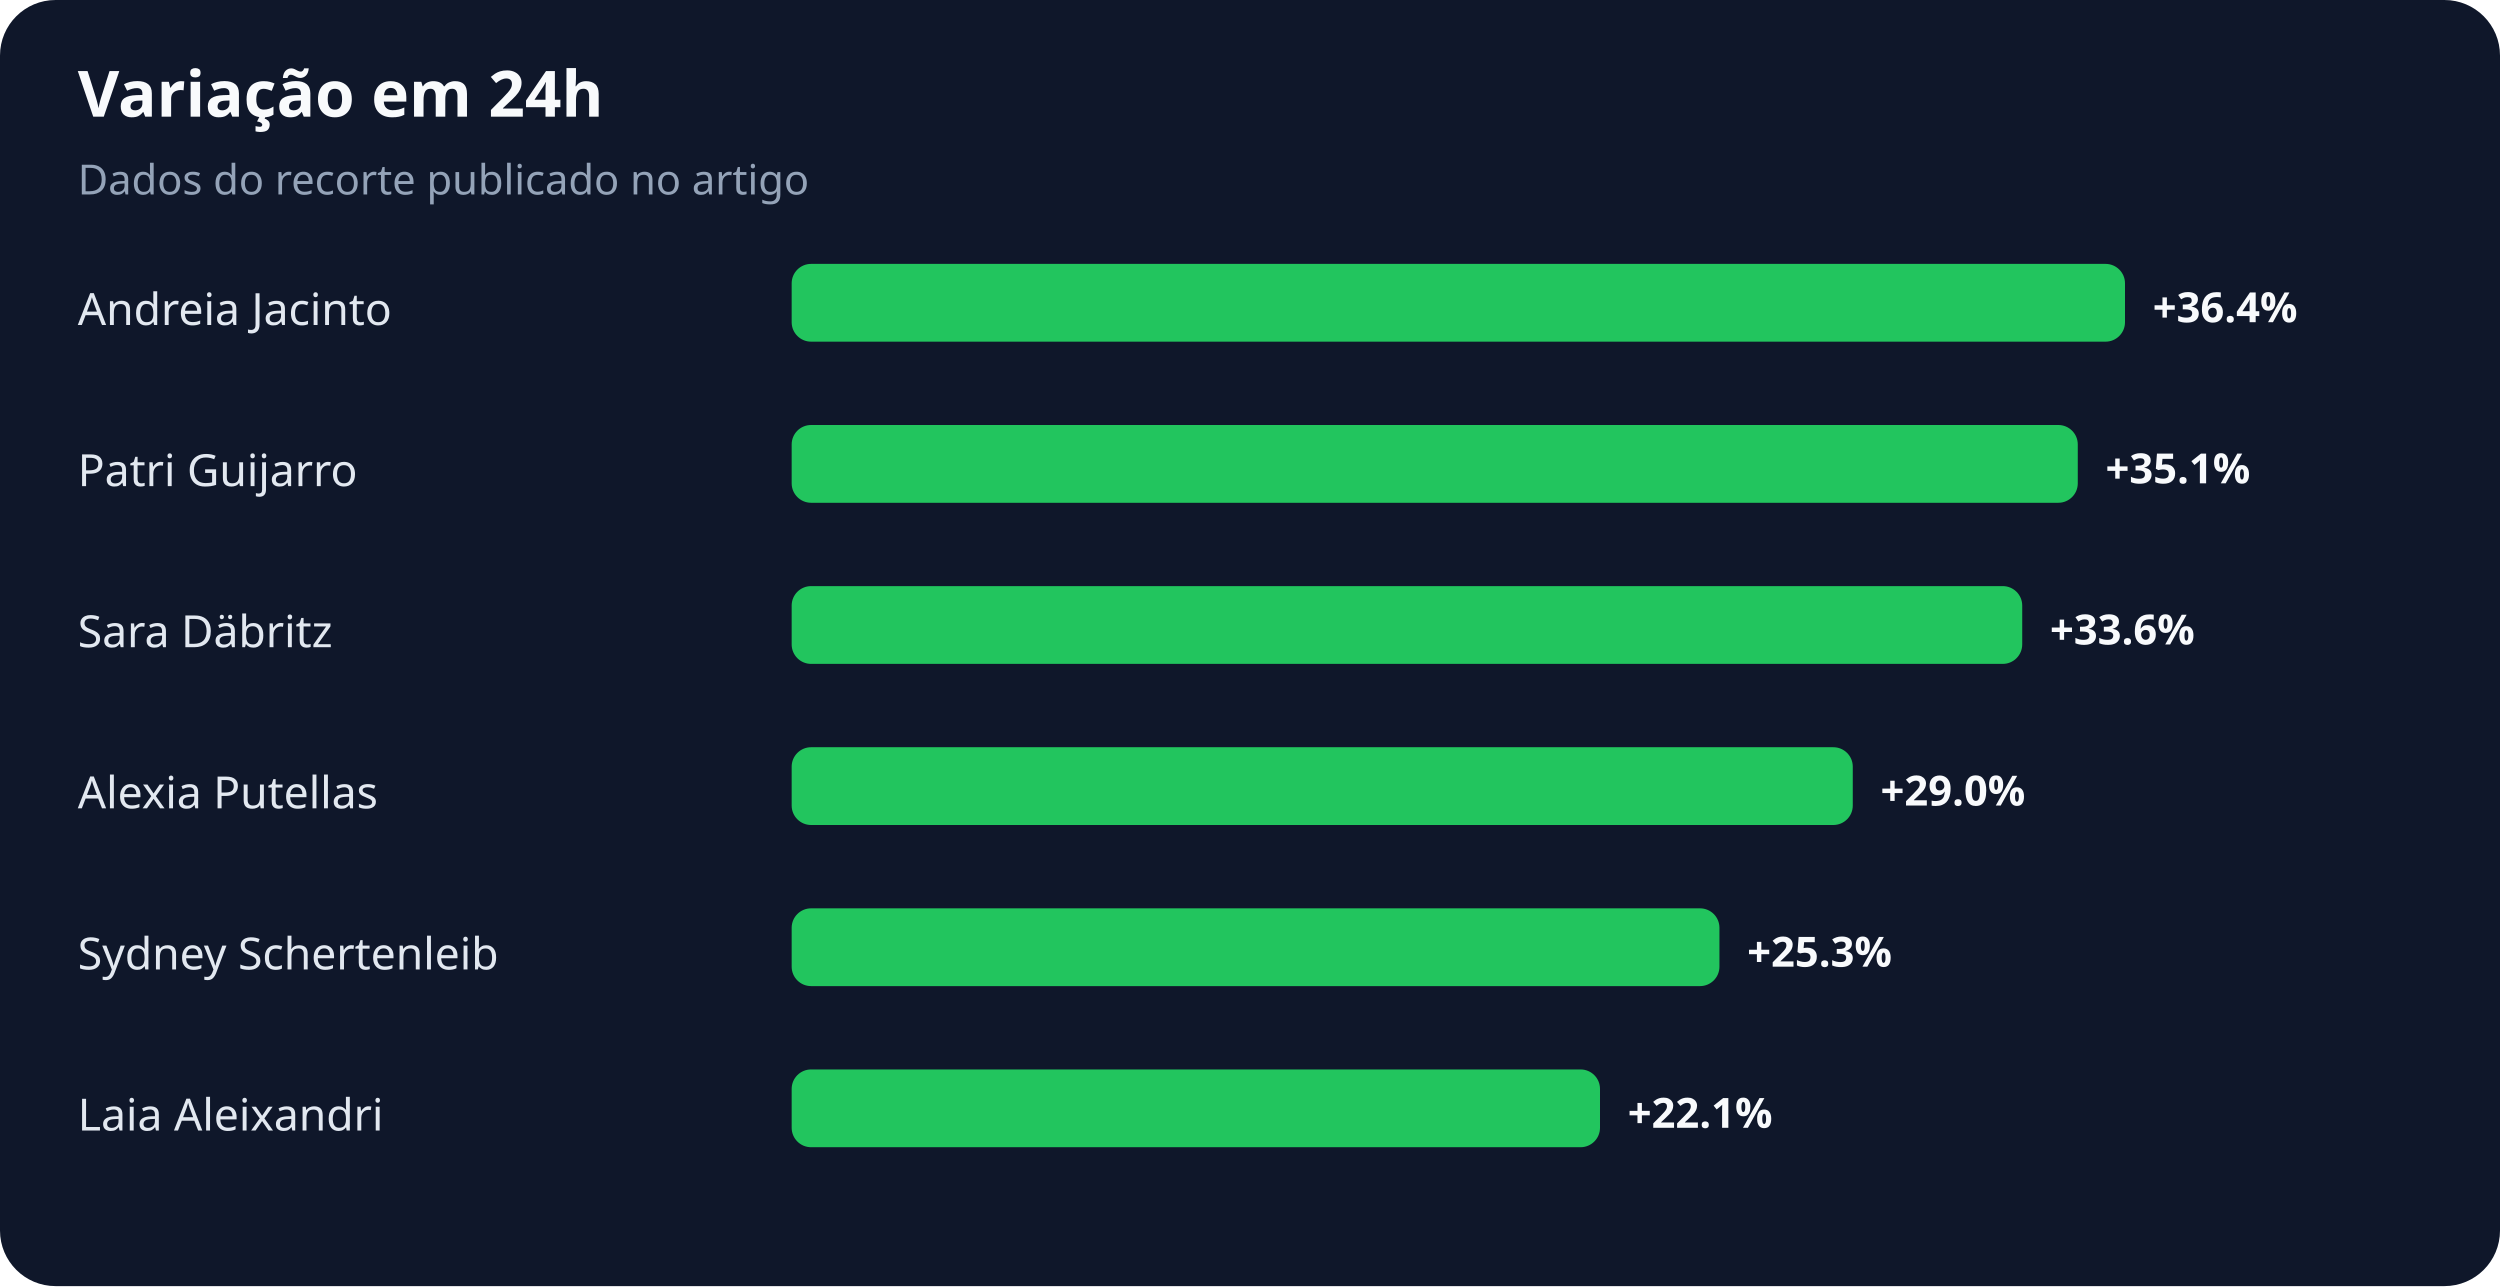
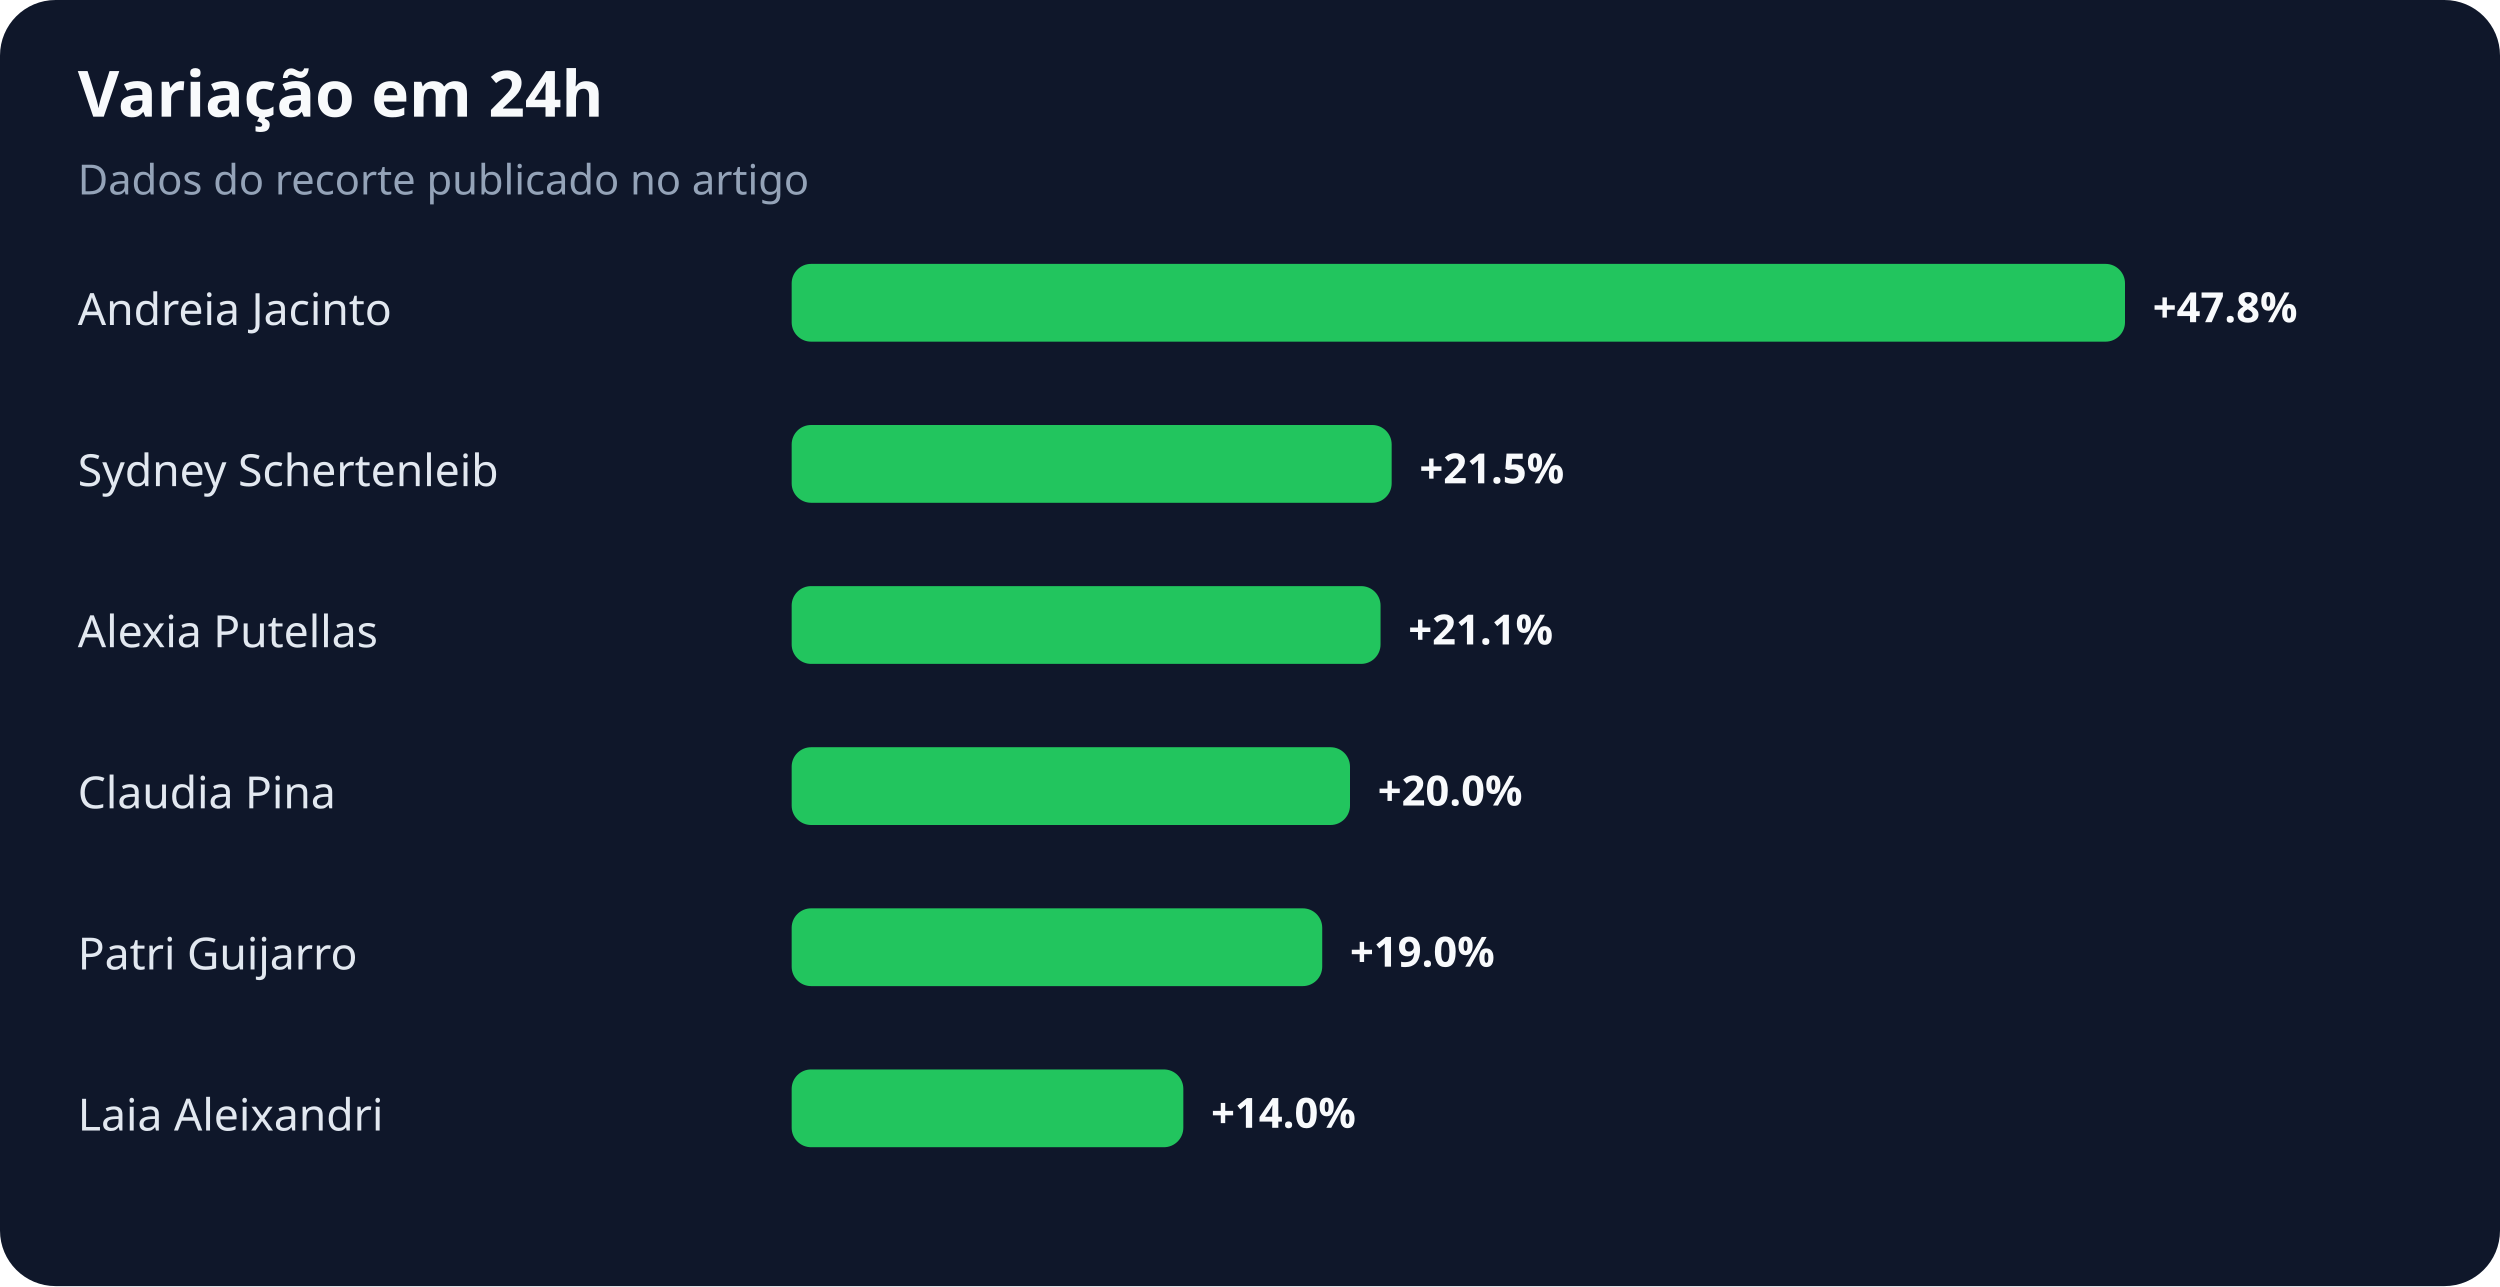
<svg xmlns="http://www.w3.org/2000/svg" width="900" height="463" viewBox="0 0 900 463" role="img" aria-labelledby="title desc">
  <rect width="100%" height="100%" rx="20" fill="#0f172a" />
  <text x="28" y="42" fill="#f8fafc" font-family="system-ui,sans-serif" font-size="23" font-weight="700">Variação em 24h</text>
  <text x="28" y="70" fill="#94a3b8" font-family="system-ui,sans-serif" font-size="15">Dados do recorte publicado no artigo</text>
  <text x="28" y="117" fill="#e2e8f0" font-family="system-ui,sans-serif" font-size="16">Andreia Jacinto</text>
  <rect x="285" y="95" width="480" height="28" rx="7" fill="#22c55e" />
-   <text x="775" y="116" fill="#f8fafc" font-family="system-ui,sans-serif" font-size="15" font-weight="700">+36.4%</text>
-   <text x="28" y="175" fill="#e2e8f0" font-family="system-ui,sans-serif" font-size="16">Patri Guijarro</text>
-   <rect x="285" y="153" width="463" height="28" rx="7" fill="#22c55e" />
-   <text x="758" y="174" fill="#f8fafc" font-family="system-ui,sans-serif" font-size="15" font-weight="700">+35.1%</text>
-   <text x="28" y="233" fill="#e2e8f0" font-family="system-ui,sans-serif" font-size="16">Sara Däbritz</text>
-   <rect x="285" y="211" width="443" height="28" rx="7" fill="#22c55e" />
-   <text x="738" y="232" fill="#f8fafc" font-family="system-ui,sans-serif" font-size="15" font-weight="700">+33.6%</text>
-   <text x="28" y="291" fill="#e2e8f0" font-family="system-ui,sans-serif" font-size="16">Alexia Putellas</text>
-   <rect x="285" y="269" width="382" height="28" rx="7" fill="#22c55e" />
-   <text x="677" y="290" fill="#f8fafc" font-family="system-ui,sans-serif" font-size="15" font-weight="700">+29.0%</text>
-   <text x="28" y="349" fill="#e2e8f0" font-family="system-ui,sans-serif" font-size="16">Sydney Schertenleib</text>
-   <rect x="285" y="327" width="334" height="28" rx="7" fill="#22c55e" />
-   <text x="629" y="348" fill="#f8fafc" font-family="system-ui,sans-serif" font-size="15" font-weight="700">+25.3%</text>
+   <text x="775" y="116" fill="#f8fafc" font-family="system-ui,sans-serif" font-size="15" font-weight="700">+47.8%</text>
+   <text x="28" y="175" fill="#e2e8f0" font-family="system-ui,sans-serif" font-size="16">Sydney Schertenleib</text>
+   <rect x="285" y="153" width="216" height="28" rx="7" fill="#22c55e" />
+   <text x="511" y="174" fill="#f8fafc" font-family="system-ui,sans-serif" font-size="15" font-weight="700">+21.5%</text>
+   <text x="28" y="233" fill="#e2e8f0" font-family="system-ui,sans-serif" font-size="16">Alexia Putellas</text>
+   <rect x="285" y="211" width="212" height="28" rx="7" fill="#22c55e" />
+   <text x="507" y="232" fill="#f8fafc" font-family="system-ui,sans-serif" font-size="15" font-weight="700">+21.1%</text>
+   <text x="28" y="291" fill="#e2e8f0" font-family="system-ui,sans-serif" font-size="16">Claudia Pina</text>
+   <rect x="285" y="269" width="201" height="28" rx="7" fill="#22c55e" />
+   <text x="496" y="290" fill="#f8fafc" font-family="system-ui,sans-serif" font-size="15" font-weight="700">+20.0%</text>
+   <text x="28" y="349" fill="#e2e8f0" font-family="system-ui,sans-serif" font-size="16">Patri Guijarro</text>
+   <rect x="285" y="327" width="191" height="28" rx="7" fill="#22c55e" />
+   <text x="486" y="348" fill="#f8fafc" font-family="system-ui,sans-serif" font-size="15" font-weight="700">+19.0%</text>
  <text x="28" y="407" fill="#e2e8f0" font-family="system-ui,sans-serif" font-size="16">Laia Aleixandri</text>
-   <rect x="285" y="385" width="291" height="28" rx="7" fill="#22c55e" />
-   <text x="586" y="406" fill="#f8fafc" font-family="system-ui,sans-serif" font-size="15" font-weight="700">+22.1%</text>
+   <rect x="285" y="385" width="141" height="28" rx="7" fill="#22c55e" />
+   <text x="436" y="406" fill="#f8fafc" font-family="system-ui,sans-serif" font-size="15" font-weight="700">+14.0%</text>
</svg>
